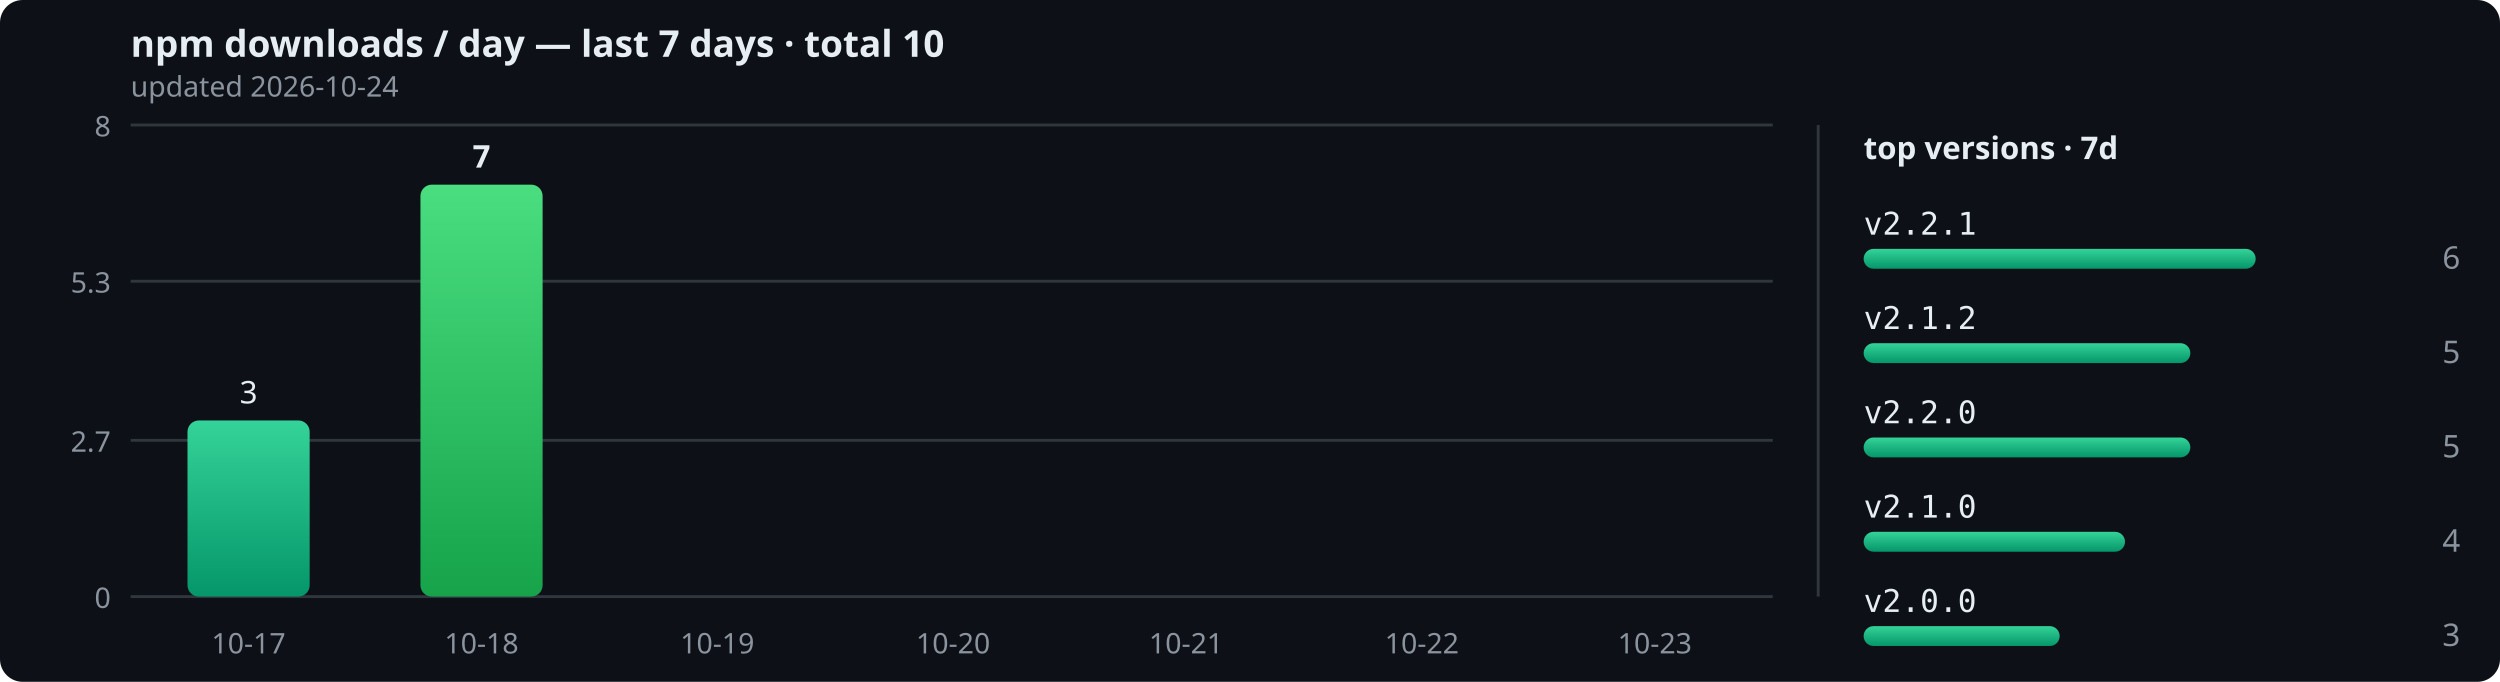
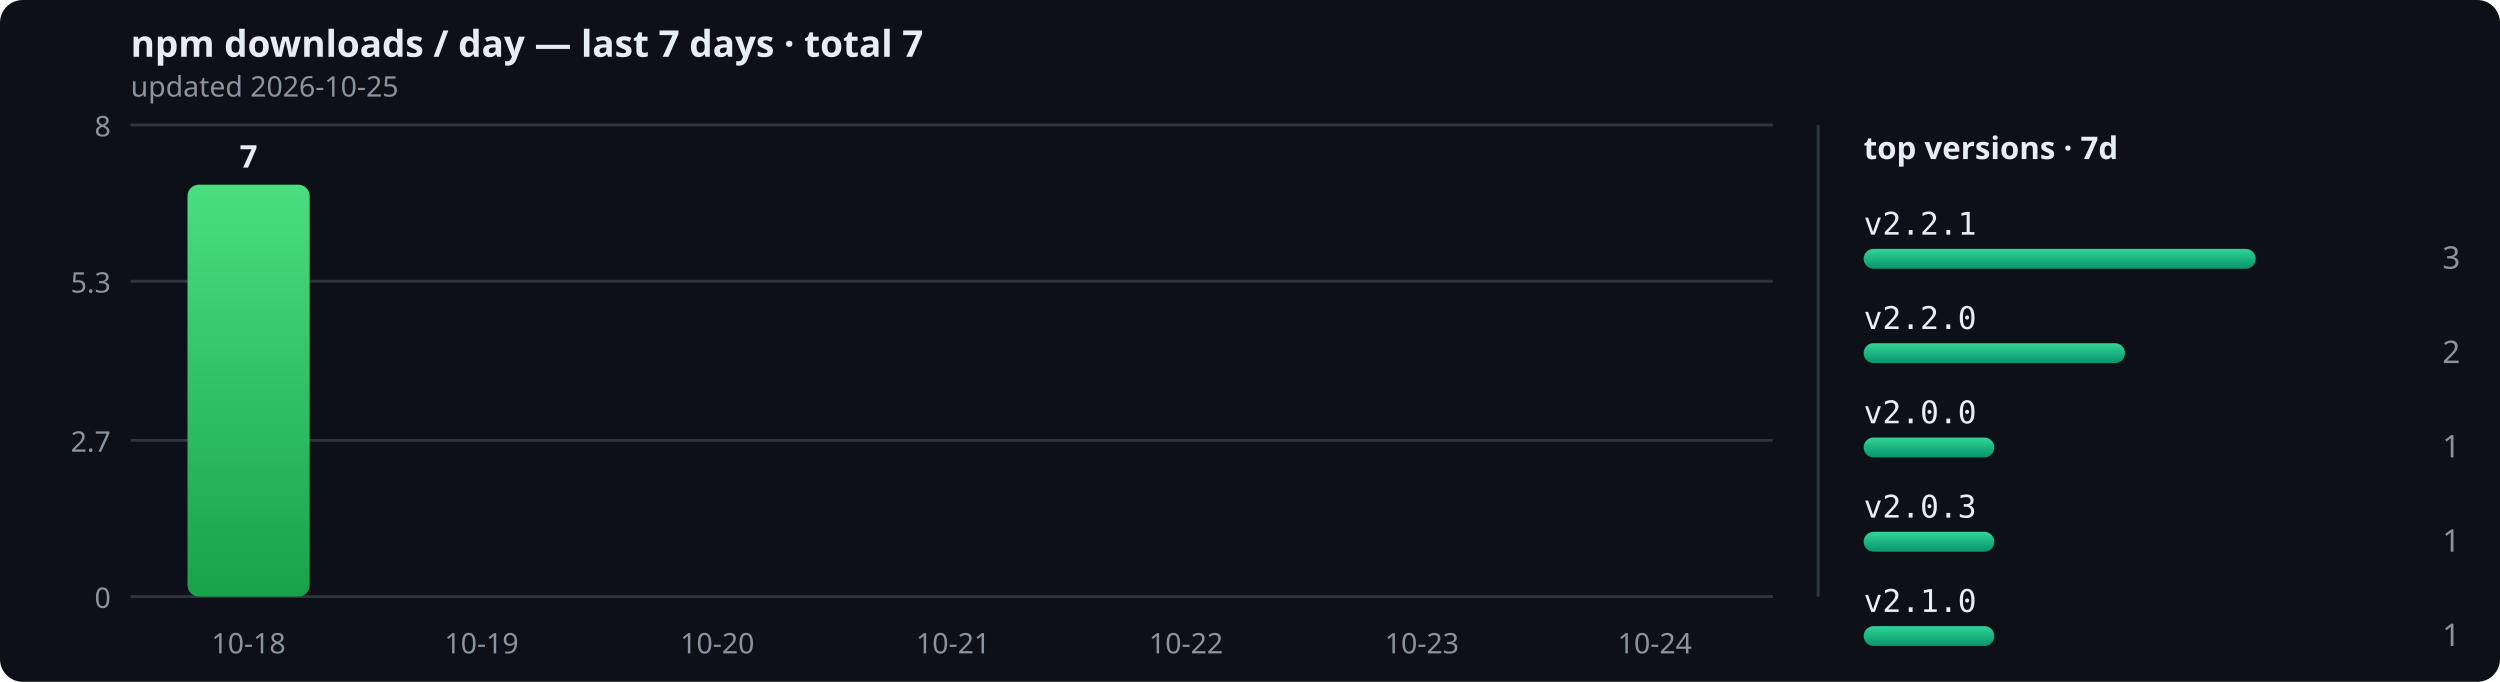
<svg xmlns="http://www.w3.org/2000/svg" width="880" height="240" viewBox="0 0 880 240" role="img">
  <defs>
    <linearGradient id="bar" x1="0" y1="0" x2="0" y2="1">
      <stop offset="0" stop-color="#34d399" />
      <stop offset="1" stop-color="#059669" />
    </linearGradient>
    <linearGradient id="peak" x1="0" y1="0" x2="0" y2="1">
      <stop offset="0" stop-color="#4ade80" />
      <stop offset="1" stop-color="#16a34a" />
    </linearGradient>
  </defs>
  <rect width="880" height="240" rx="8" fill="#0d1117" />
-   <text x="46" y="20" font-size="13" fill="#e6edf3" font-family="sans-serif" font-weight="bold">npm downloads / day — last 7 days · total 10</text>
-   <text x="46" y="34" font-size="10" fill="#8b949e" font-family="sans-serif">updated 2026-10-24</text>
+   <text x="46" y="20" font-size="13" fill="#e6edf3" font-family="sans-serif" font-weight="bold">npm downloads / day — last 7 days · total 7</text>
+   <text x="46" y="34" font-size="10" fill="#8b949e" font-family="sans-serif">updated 2026-10-25</text>
  <line x1="46" y1="210" x2="624" y2="210" stroke="#30363d" stroke-width="1" />
  <text x="39" y="214" text-anchor="end" font-size="10" fill="#8b949e" font-family="sans-serif">0</text>
  <line x1="46" y1="155" x2="624" y2="155" stroke="#30363d" stroke-width="1" />
  <text x="39" y="159" text-anchor="end" font-size="10" fill="#8b949e" font-family="sans-serif">2.7</text>
  <line x1="46" y1="99" x2="624" y2="99" stroke="#30363d" stroke-width="1" />
  <text x="39" y="103" text-anchor="end" font-size="10" fill="#8b949e" font-family="sans-serif">5.3</text>
  <line x1="46" y1="44" x2="624" y2="44" stroke="#30363d" stroke-width="1" />
  <text x="39" y="48" text-anchor="end" font-size="10" fill="#8b949e" font-family="sans-serif">8</text>
-   <rect x="66" y="148" width="43" height="62" rx="4" fill="url(#bar)" />
-   <text x="87.5" y="142" text-anchor="middle" font-size="11" font-weight="normal" fill="#e6edf3" font-family="sans-serif">3</text>
-   <text x="87.5" y="230" text-anchor="middle" font-size="10" fill="#8b949e" font-family="sans-serif">10-17</text>
-   <rect x="148" y="65" width="43" height="145" rx="4" fill="url(#peak)" />
-   <text x="169.5" y="59" text-anchor="middle" font-size="11" font-weight="bold" fill="#e6edf3" font-family="sans-serif">7</text>
-   <text x="169.5" y="230" text-anchor="middle" font-size="10" fill="#8b949e" font-family="sans-serif">10-18</text>
+   <rect x="66" y="65" width="43" height="145" rx="4" fill="url(#peak)" />
+   <text x="87.5" y="59" text-anchor="middle" font-size="11" font-weight="bold" fill="#e6edf3" font-family="sans-serif">7</text>
+   <text x="87.5" y="230" text-anchor="middle" font-size="10" fill="#8b949e" font-family="sans-serif">10-18</text>
+   <rect x="148" y="210" width="43" height="0" rx="4" fill="url(#bar)" />
+   <text x="169.5" y="230" text-anchor="middle" font-size="10" fill="#8b949e" font-family="sans-serif">10-19</text>
  <rect x="231" y="210" width="43" height="0" rx="4" fill="url(#bar)" />
-   <text x="252.5" y="230" text-anchor="middle" font-size="10" fill="#8b949e" font-family="sans-serif">10-19</text>
+   <text x="252.5" y="230" text-anchor="middle" font-size="10" fill="#8b949e" font-family="sans-serif">10-20</text>
  <rect x="314" y="210" width="43" height="0" rx="4" fill="url(#bar)" />
-   <text x="335.5" y="230" text-anchor="middle" font-size="10" fill="#8b949e" font-family="sans-serif">10-20</text>
+   <text x="335.5" y="230" text-anchor="middle" font-size="10" fill="#8b949e" font-family="sans-serif">10-21</text>
  <rect x="396" y="210" width="43" height="0" rx="4" fill="url(#bar)" />
-   <text x="417.5" y="230" text-anchor="middle" font-size="10" fill="#8b949e" font-family="sans-serif">10-21</text>
+   <text x="417.5" y="230" text-anchor="middle" font-size="10" fill="#8b949e" font-family="sans-serif">10-22</text>
  <rect x="479" y="210" width="43" height="0" rx="4" fill="url(#bar)" />
-   <text x="500.5" y="230" text-anchor="middle" font-size="10" fill="#8b949e" font-family="sans-serif">10-22</text>
+   <text x="500.5" y="230" text-anchor="middle" font-size="10" fill="#8b949e" font-family="sans-serif">10-23</text>
  <rect x="561" y="210" width="43" height="0" rx="4" fill="url(#bar)" />
-   <text x="582.5" y="230" text-anchor="middle" font-size="10" fill="#8b949e" font-family="sans-serif">10-23</text>
+   <text x="582.5" y="230" text-anchor="middle" font-size="10" fill="#8b949e" font-family="sans-serif">10-24</text>
  <line x1="640" y1="44" x2="640" y2="210" stroke="#30363d" stroke-width="1" />
  <text x="656" y="56" font-size="11" fill="#e6edf3" font-family="sans-serif" font-weight="bold">top versions · 7d</text>
  <text x="656" y="82.6" font-size="11" fill="#e6edf3" font-family="monospace">v2.2.1</text>
  <rect x="656" y="87.6" width="138" height="7" rx="3.5" fill="url(#bar)" />
-   <text x="866" y="94.6" text-anchor="end" font-size="11" fill="#8b949e" font-family="sans-serif">6</text>
-   <text x="656" y="115.8" font-size="11" fill="#e6edf3" font-family="monospace">v2.1.2</text>
-   <rect x="656" y="120.8" width="115" height="7" rx="3.5" fill="url(#bar)" />
-   <text x="866" y="127.8" text-anchor="end" font-size="11" fill="#8b949e" font-family="sans-serif">5</text>
-   <text x="656" y="149" font-size="11" fill="#e6edf3" font-family="monospace">v2.2.0</text>
-   <rect x="656" y="154" width="115" height="7" rx="3.5" fill="url(#bar)" />
-   <text x="866" y="161" text-anchor="end" font-size="11" fill="#8b949e" font-family="sans-serif">5</text>
-   <text x="656" y="182.2" font-size="11" fill="#e6edf3" font-family="monospace">v2.1.0</text>
-   <rect x="656" y="187.2" width="92" height="7" rx="3.5" fill="url(#bar)" />
-   <text x="866" y="194.2" text-anchor="end" font-size="11" fill="#8b949e" font-family="sans-serif">4</text>
-   <text x="656" y="215.4" font-size="11" fill="#e6edf3" font-family="monospace">v2.0.0</text>
-   <rect x="656" y="220.4" width="69" height="7" rx="3.5" fill="url(#bar)" />
-   <text x="866" y="227.4" text-anchor="end" font-size="11" fill="#8b949e" font-family="sans-serif">3</text>
+   <text x="866" y="94.6" text-anchor="end" font-size="11" fill="#8b949e" font-family="sans-serif">3</text>
+   <text x="656" y="115.8" font-size="11" fill="#e6edf3" font-family="monospace">v2.2.0</text>
+   <rect x="656" y="120.8" width="92" height="7" rx="3.5" fill="url(#bar)" />
+   <text x="866" y="127.8" text-anchor="end" font-size="11" fill="#8b949e" font-family="sans-serif">2</text>
+   <text x="656" y="149" font-size="11" fill="#e6edf3" font-family="monospace">v2.0.0</text>
+   <rect x="656" y="154" width="46" height="7" rx="3.5" fill="url(#bar)" />
+   <text x="866" y="161" text-anchor="end" font-size="11" fill="#8b949e" font-family="sans-serif">1</text>
+   <text x="656" y="182.2" font-size="11" fill="#e6edf3" font-family="monospace">v2.0.3</text>
+   <rect x="656" y="187.2" width="46" height="7" rx="3.5" fill="url(#bar)" />
+   <text x="866" y="194.2" text-anchor="end" font-size="11" fill="#8b949e" font-family="sans-serif">1</text>
+   <text x="656" y="215.4" font-size="11" fill="#e6edf3" font-family="monospace">v2.1.0</text>
+   <rect x="656" y="220.4" width="46" height="7" rx="3.5" fill="url(#bar)" />
+   <text x="866" y="227.4" text-anchor="end" font-size="11" fill="#8b949e" font-family="sans-serif">1</text>
</svg>
